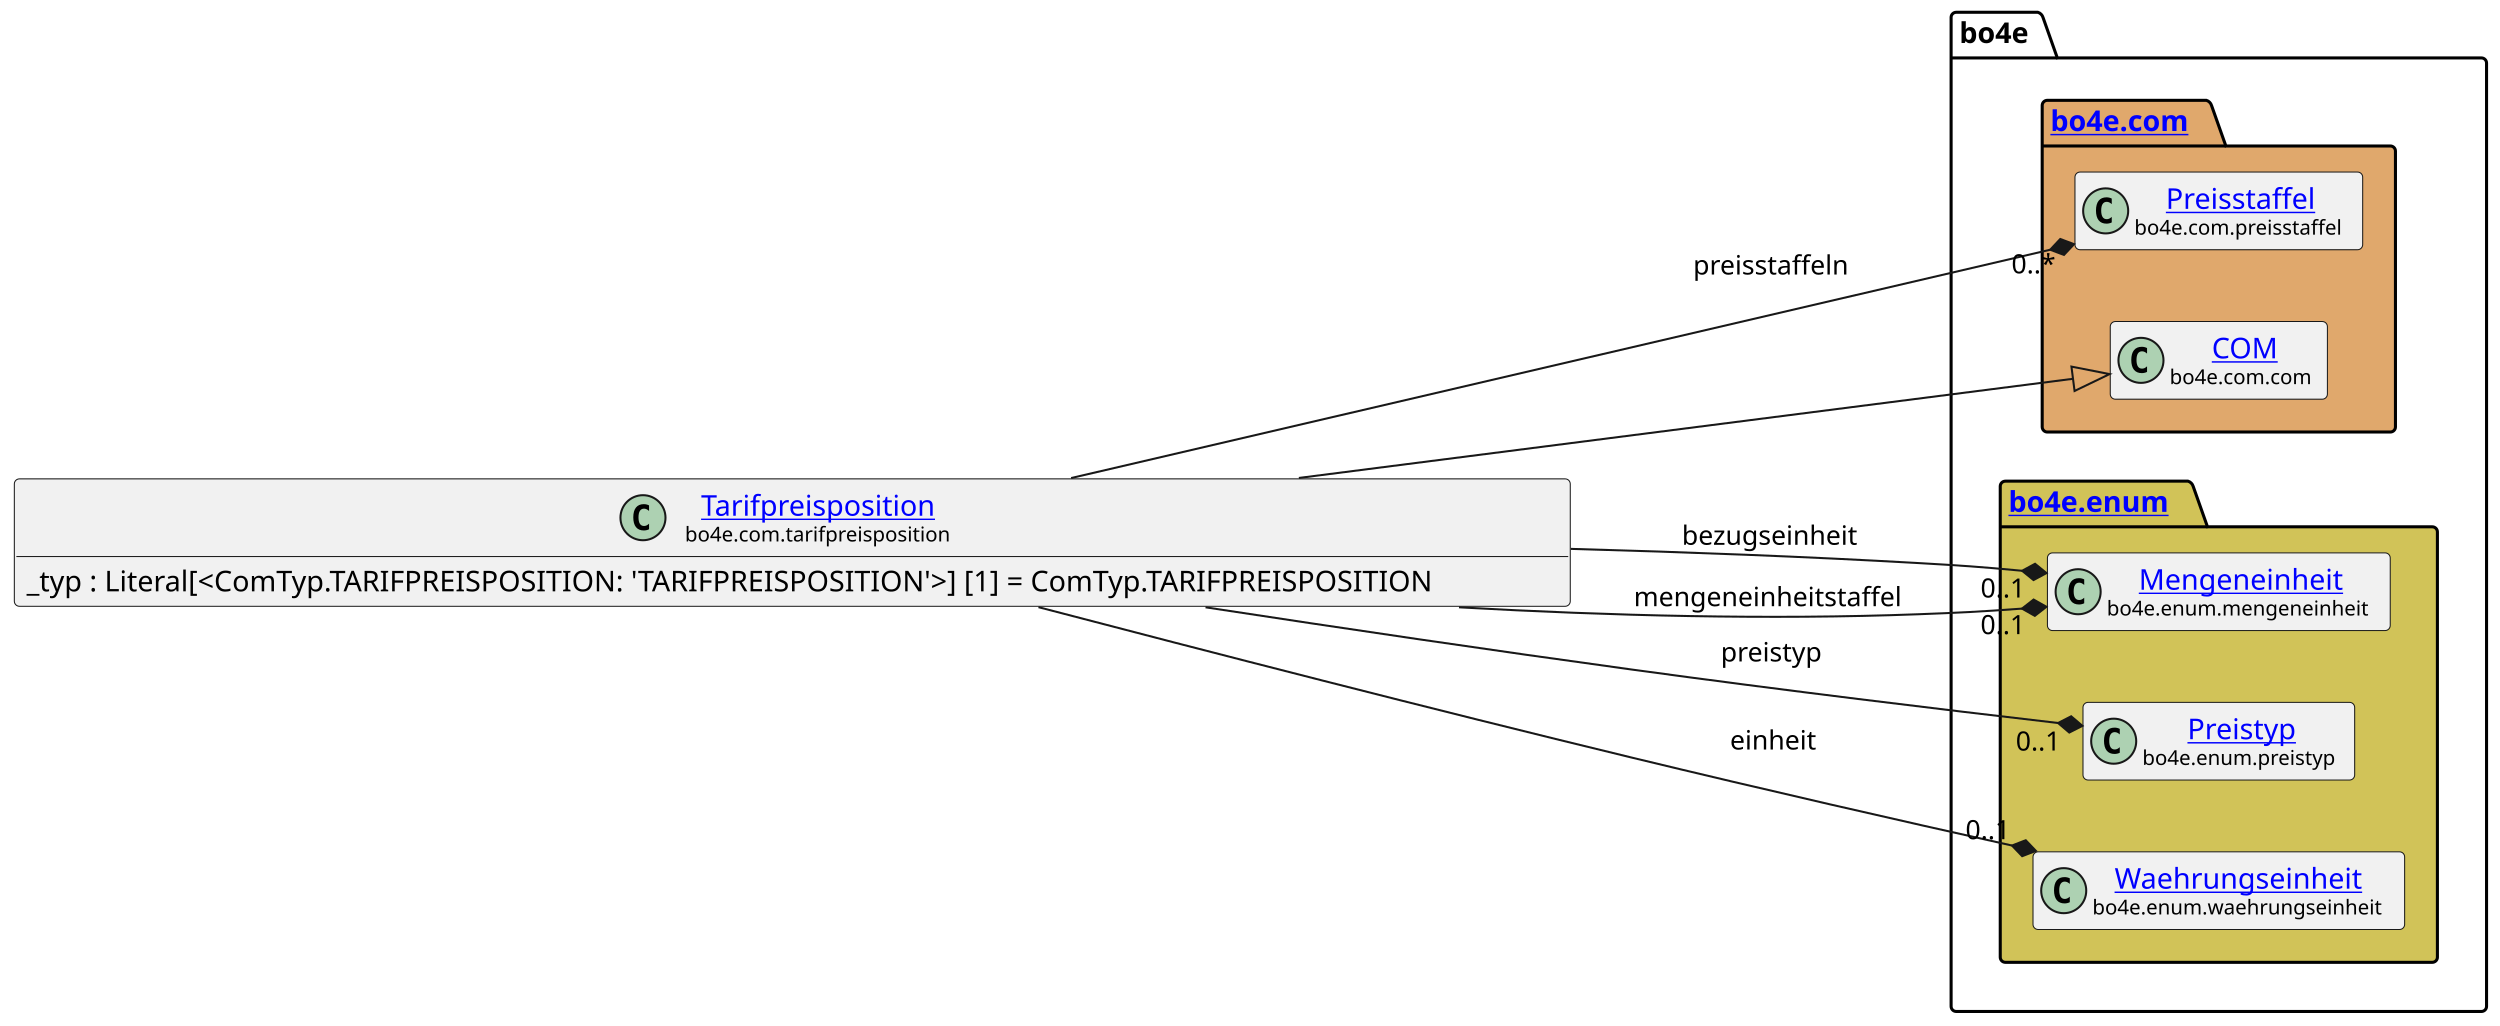
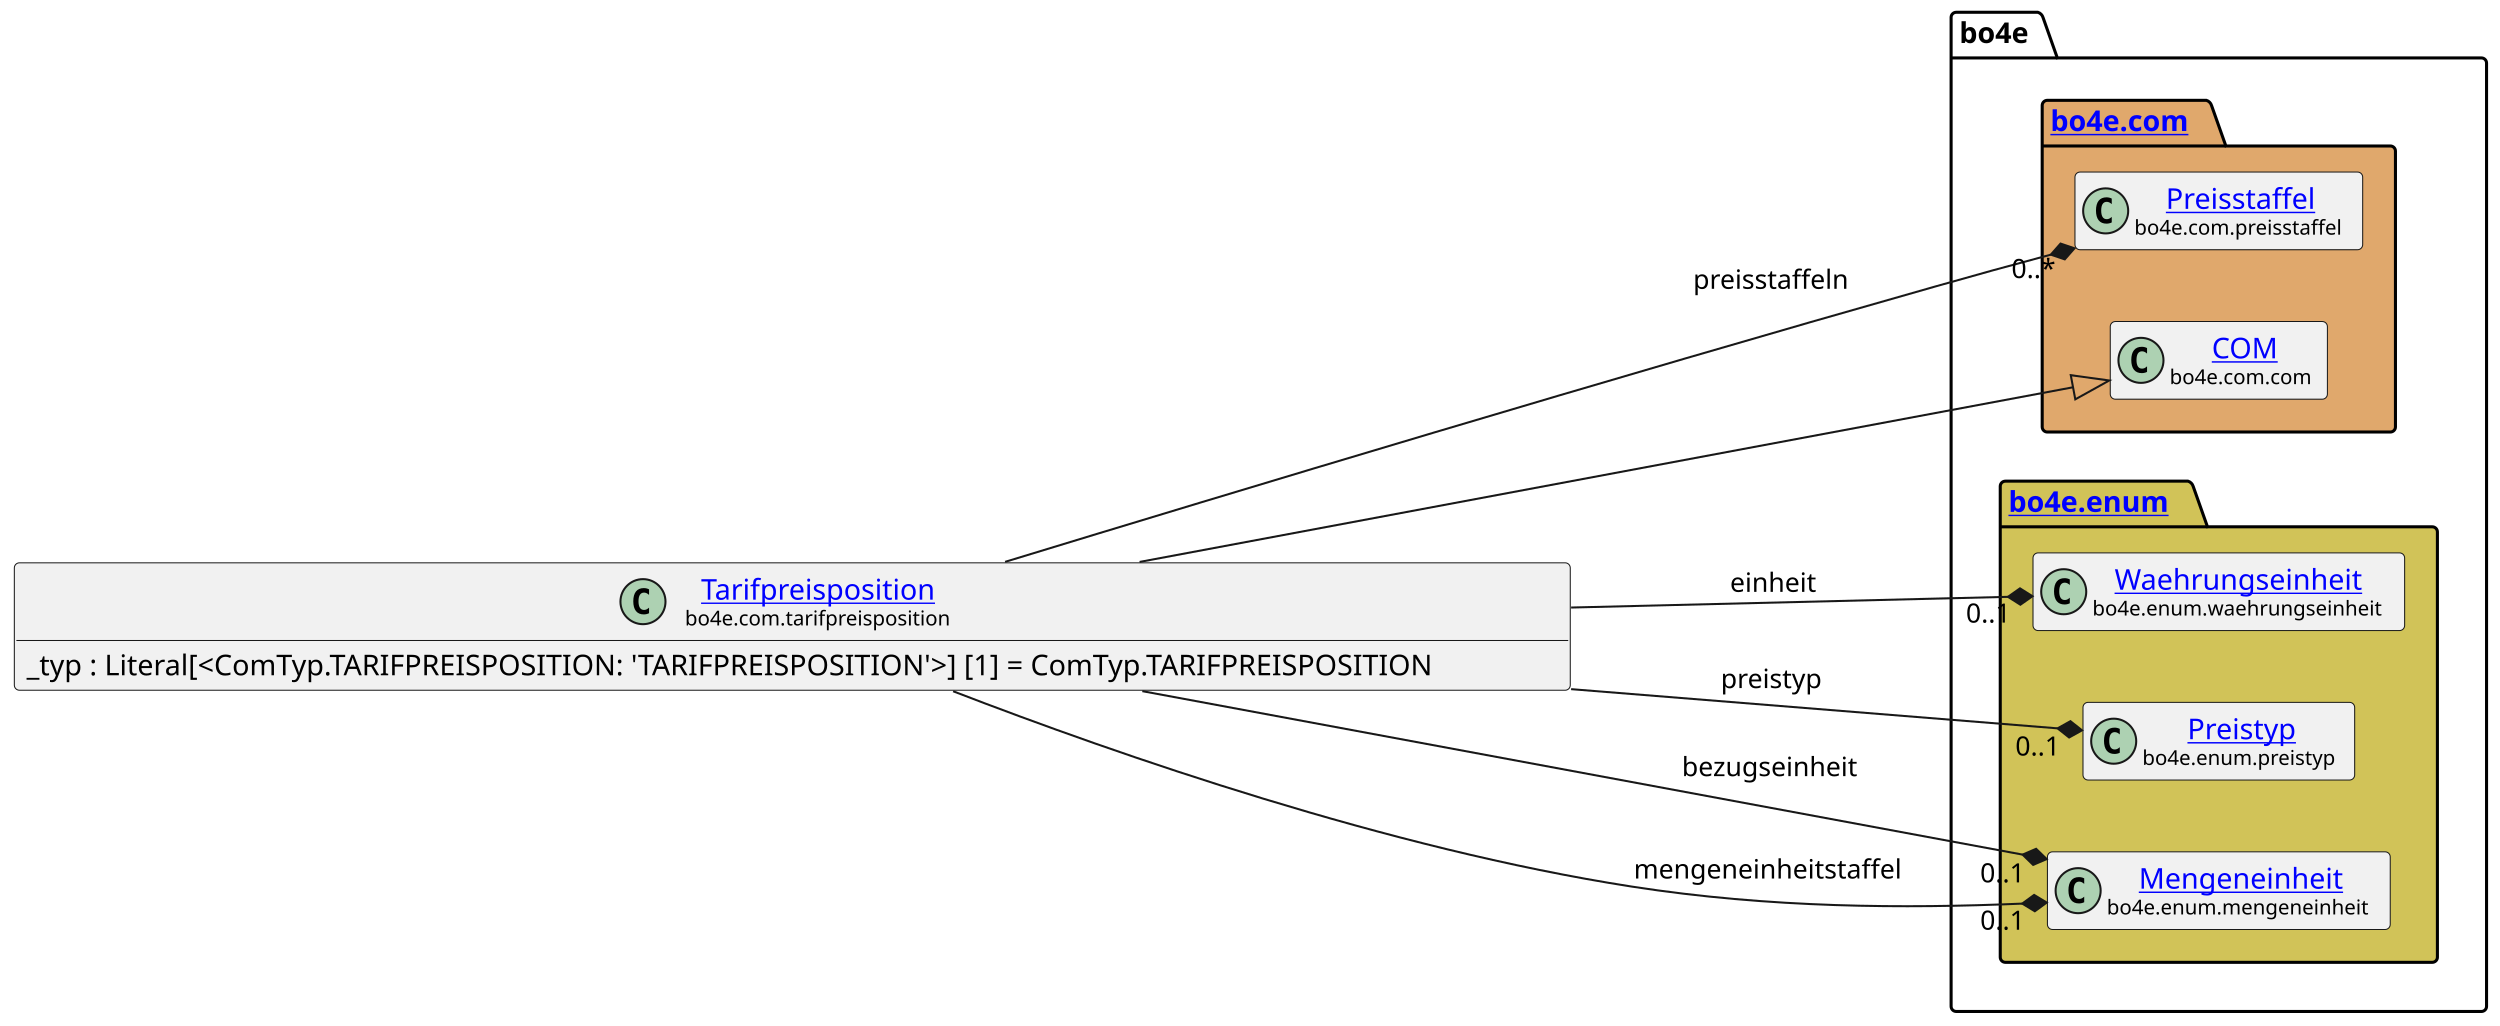
<svg xmlns="http://www.w3.org/2000/svg" xmlns:xlink="http://www.w3.org/1999/xlink" contentStyleType="text/css" data-diagram-type="CLASS" height="501px" preserveAspectRatio="none" style="width:1221px;height:501px;background:#FFFFFF;" version="1.1" viewBox="0 0 1221 501" width="1221px" zoomAndPan="magnify">
  <defs />
  <g>
    <g class="cluster" data-entity="bo4e" data-source-line="8" data-uid="ent0005" id="cluster_bo4e">
      <path d="M955.42,6 L995.296,6 A3.75,3.75 0 0 1 997.796,8.5 L1004.796,28.297 L1211.93,28.297 A2.5,2.5 0 0 1 1214.43,30.797 L1214.43,491.5 A2.5,2.5 0 0 1 1211.93,494 L955.42,494 A2.5,2.5 0 0 1 952.92,491.5 L952.92,8.5 A2.5,2.5 0 0 1 955.42,6" fill="none" style="stroke:#000000;stroke-width:1.5;" />
      <line style="stroke:#000000;stroke-width:1.5;" x1="952.92" x2="1004.796" y1="28.297" y2="28.297" />
      <text fill="#000000" font-family="sans-serif" font-size="14" font-weight="bold" lengthAdjust="spacing" textLength="38.876" x="956.92" y="20.995">bo4e</text>
    </g>
    <g class="cluster" data-entity="com" data-source-line="7" data-uid="ent0003" id="cluster_com">
      <path d="M999.91,49 L1077.609,49 A3.75,3.75 0 0 1 1080.109,51.5 L1087.109,71.297 L1167.44,71.297 A2.5,2.5 0 0 1 1169.94,73.797 L1169.94,208.5 A2.5,2.5 0 0 1 1167.44,211 L999.91,211 A2.5,2.5 0 0 1 997.41,208.5 L997.41,51.5 A2.5,2.5 0 0 1 999.91,49" fill="#E0A86C" style="stroke:#000000;stroke-width:1.5;" />
      <line style="stroke:#000000;stroke-width:1.5;" x1="997.41" x2="1087.109" y1="71.297" y2="71.297" />
      <a href="file:////home/runner/work/BO4E-python/BO4E-python/docs/../.tox/docs/tmp/html/api/bo4e.com.html" target="_top" title="file:////home/runner/work/BO4E-python/BO4E-python/docs/../.tox/docs/tmp/html/api/bo4e.com.html" xlink:actuate="onRequest" xlink:href="file:////home/runner/work/BO4E-python/BO4E-python/docs/../.tox/docs/tmp/html/api/bo4e.com.html" xlink:show="new" xlink:title="file:////home/runner/work/BO4E-python/BO4E-python/docs/../.tox/docs/tmp/html/api/bo4e.com.html" xlink:type="simple">
        <text fill="#0000FF" font-family="sans-serif" font-size="14" font-weight="bold" lengthAdjust="spacing" text-decoration="underline" textLength="76.699" x="1001.41" y="63.995">bo4e.com</text>
      </a>
    </g>
    <g class="cluster" data-entity="enum" data-source-line="11" data-uid="ent0007" id="cluster_enum">
      <path d="M979.42,235 L1068.631,235 A3.75,3.75 0 0 1 1071.131,237.5 L1078.131,257.297 L1187.93,257.297 A2.5,2.5 0 0 1 1190.43,259.797 L1190.43,467.5 A2.5,2.5 0 0 1 1187.93,470 L979.42,470 A2.5,2.5 0 0 1 976.92,467.5 L976.92,237.5 A2.5,2.5 0 0 1 979.42,235" fill="#D1C358" style="stroke:#000000;stroke-width:1.5;" />
      <line style="stroke:#000000;stroke-width:1.5;" x1="976.92" x2="1078.131" y1="257.297" y2="257.297" />
      <a href="file:////home/runner/work/BO4E-python/BO4E-python/docs/../.tox/docs/tmp/html/api/bo4e.enum.html" target="_top" title="file:////home/runner/work/BO4E-python/BO4E-python/docs/../.tox/docs/tmp/html/api/bo4e.enum.html" xlink:actuate="onRequest" xlink:href="file:////home/runner/work/BO4E-python/BO4E-python/docs/../.tox/docs/tmp/html/api/bo4e.enum.html" xlink:show="new" xlink:title="file:////home/runner/work/BO4E-python/BO4E-python/docs/../.tox/docs/tmp/html/api/bo4e.enum.html" xlink:type="simple">
        <text fill="#0000FF" font-family="sans-serif" font-size="14" font-weight="bold" lengthAdjust="spacing" text-decoration="underline" textLength="88.211" x="980.92" y="249.995">bo4e.enum</text>
      </a>
    </g>
    <g class="entity" data-entity="Preisstaffel" data-source-line="8" data-uid="ent0004" id="entity_Preisstaffel">
      <rect fill="#F1F1F1" height="37.938" rx="2.5" ry="2.5" style="stroke:#181818;stroke-width:0.5;" width="140.525" x="1013.41" y="84.03" />
      <ellipse cx="1028.41" cy="102.999" fill="#ADD1B2" rx="11" ry="11" style="stroke:#181818;stroke-width:1;" />
      <path d="M1031.379,108.639 Q1030.801,108.936 1030.16,109.077 Q1029.519,109.233 1028.816,109.233 Q1026.316,109.233 1024.988,107.593 Q1023.676,105.936 1023.676,102.811 Q1023.676,99.686 1024.988,98.03 Q1026.316,96.374 1028.816,96.374 Q1029.519,96.374 1030.16,96.53 Q1030.816,96.686 1031.379,96.983 L1031.379,99.702 Q1030.754,99.124 1030.16,98.858 Q1029.566,98.577 1028.941,98.577 Q1027.598,98.577 1026.91,99.655 Q1026.223,100.718 1026.223,102.811 Q1026.223,104.905 1026.91,105.983 Q1027.598,107.046 1028.941,107.046 Q1029.566,107.046 1030.16,106.78 Q1030.754,106.499 1031.379,105.921 L1031.379,108.639 Z " fill="#000000" />
      <a href="file:////home/runner/work/BO4E-python/BO4E-python/docs/../.tox/docs/tmp/html/api/bo4e.com.html#bo4e.com.preisstaffel.Preisstaffel" target="_top" title="file:////home/runner/work/BO4E-python/BO4E-python/docs/../.tox/docs/tmp/html/api/bo4e.com.html#bo4e.com.preisstaffel.Preisstaffel" xlink:actuate="onRequest" xlink:href="file:////home/runner/work/BO4E-python/BO4E-python/docs/../.tox/docs/tmp/html/api/bo4e.com.html#bo4e.com.preisstaffel.Preisstaffel" xlink:show="new" xlink:title="file:////home/runner/work/BO4E-python/BO4E-python/docs/../.tox/docs/tmp/html/api/bo4e.com.html#bo4e.com.preisstaffel.Preisstaffel" xlink:type="simple">
        <text fill="#0000FF" font-family="sans-serif" font-size="14" lengthAdjust="spacing" text-decoration="underline" textLength="77.718" x="1057.814" y="102.025">Preisstaffel</text>
      </a>
      <text fill="#000000" font-family="sans-serif" font-size="10" lengthAdjust="spacing" textLength="108.525" x="1042.41" y="114.609">bo4e.com.preisstaffel</text>
    </g>
    <g class="entity" data-entity="COM" data-source-line="9" data-uid="ent0006" id="entity_COM">
      <rect fill="#F1F1F1" height="37.938" rx="2.5" ry="2.5" style="stroke:#181818;stroke-width:0.5;" width="106.053" x="1030.65" y="157.03" />
      <ellipse cx="1045.65" cy="175.999" fill="#ADD1B2" rx="11" ry="11" style="stroke:#181818;stroke-width:1;" />
      <path d="M1048.619,181.639 Q1048.041,181.936 1047.4,182.077 Q1046.759,182.233 1046.056,182.233 Q1043.556,182.233 1042.228,180.593 Q1040.916,178.936 1040.916,175.811 Q1040.916,172.686 1042.228,171.03 Q1043.556,169.374 1046.056,169.374 Q1046.759,169.374 1047.4,169.53 Q1048.056,169.686 1048.619,169.983 L1048.619,172.702 Q1047.994,172.124 1047.4,171.858 Q1046.806,171.577 1046.181,171.577 Q1044.838,171.577 1044.15,172.655 Q1043.463,173.718 1043.463,175.811 Q1043.463,177.905 1044.15,178.983 Q1044.838,180.046 1046.181,180.046 Q1046.806,180.046 1047.4,179.78 Q1047.994,179.499 1048.619,178.921 L1048.619,181.639 Z " fill="#000000" />
      <a href="file:////home/runner/work/BO4E-python/BO4E-python/docs/../.tox/docs/tmp/html/api/bo4e.com.html#bo4e.com.com.COM" target="_top" title="file:////home/runner/work/BO4E-python/BO4E-python/docs/../.tox/docs/tmp/html/api/bo4e.com.html#bo4e.com.com.COM" xlink:actuate="onRequest" xlink:href="file:////home/runner/work/BO4E-python/BO4E-python/docs/../.tox/docs/tmp/html/api/bo4e.com.html#bo4e.com.com.COM" xlink:show="new" xlink:title="file:////home/runner/work/BO4E-python/BO4E-python/docs/../.tox/docs/tmp/html/api/bo4e.com.html#bo4e.com.com.COM" xlink:type="simple">
        <text fill="#0000FF" font-family="sans-serif" font-size="14" lengthAdjust="spacing" text-decoration="underline" textLength="32.874" x="1080.239" y="175.025">COM</text>
      </a>
      <text fill="#000000" font-family="sans-serif" font-size="10" lengthAdjust="spacing" textLength="74.053" x="1059.65" y="187.609">bo4e.com.com</text>
    </g>
-     <g class="entity" data-entity="Mengeneinheit" data-source-line="12" data-uid="ent0008" id="entity_Mengeneinheit">
-       <rect fill="#F1F1F1" height="37.938" rx="2.5" ry="2.5" style="stroke:#181818;stroke-width:0.5;" width="167.435" x="999.96" y="270.03" />
-       <ellipse cx="1014.96" cy="288.999" fill="#ADD1B2" rx="11" ry="11" style="stroke:#181818;stroke-width:1;" />
-       <path d="M1017.929,294.639 Q1017.351,294.936 1016.71,295.077 Q1016.069,295.233 1015.366,295.233 Q1012.866,295.233 1011.538,293.592 Q1010.226,291.936 1010.226,288.811 Q1010.226,285.686 1011.538,284.03 Q1012.866,282.374 1015.366,282.374 Q1016.069,282.374 1016.71,282.53 Q1017.366,282.686 1017.929,282.983 L1017.929,285.702 Q1017.304,285.124 1016.71,284.858 Q1016.116,284.577 1015.491,284.577 Q1014.148,284.577 1013.46,285.655 Q1012.773,286.717 1012.773,288.811 Q1012.773,290.905 1013.46,291.983 Q1014.148,293.046 1015.491,293.046 Q1016.116,293.046 1016.71,292.78 Q1017.304,292.499 1017.929,291.921 L1017.929,294.639 Z " fill="#000000" />
-       <a href="file:////home/runner/work/BO4E-python/BO4E-python/docs/../.tox/docs/tmp/html/api/bo4e.enum.html#bo4e.enum.mengeneinheit.Mengeneinheit" target="_top" title="file:////home/runner/work/BO4E-python/BO4E-python/docs/../.tox/docs/tmp/html/api/bo4e.enum.html#bo4e.enum.mengeneinheit.Mengeneinheit" xlink:actuate="onRequest" xlink:href="file:////home/runner/work/BO4E-python/BO4E-python/docs/../.tox/docs/tmp/html/api/bo4e.enum.html#bo4e.enum.mengeneinheit.Mengeneinheit" xlink:show="new" xlink:title="file:////home/runner/work/BO4E-python/BO4E-python/docs/../.tox/docs/tmp/html/api/bo4e.enum.html#bo4e.enum.mengeneinheit.Mengeneinheit" xlink:type="simple">
-         <text fill="#0000FF" font-family="sans-serif" font-size="14" lengthAdjust="spacing" text-decoration="underline" textLength="104.18" x="1044.587" y="288.025">Mengeneinheit</text>
+     <g class="entity" data-entity="Waehrungseinheit" data-source-line="12" data-uid="ent0008" id="entity_Waehrungseinheit">
+       <rect fill="#F1F1F1" height="37.938" rx="2.5" ry="2.5" style="stroke:#181818;stroke-width:0.5;" width="181.507" x="992.92" y="270.03" />
+       <ellipse cx="1007.92" cy="288.999" fill="#ADD1B2" rx="11" ry="11" style="stroke:#181818;stroke-width:1;" />
+       <path d="M1010.889,294.639 Q1010.311,294.936 1009.67,295.077 Q1009.029,295.233 1008.326,295.233 Q1005.826,295.233 1004.498,293.592 Q1003.186,291.936 1003.186,288.811 Q1003.186,285.686 1004.498,284.03 Q1005.826,282.374 1008.326,282.374 Q1009.029,282.374 1009.67,282.53 Q1010.326,282.686 1010.889,282.983 L1010.889,285.702 Q1010.264,285.124 1009.67,284.858 Q1009.076,284.577 1008.451,284.577 Q1007.107,284.577 1006.42,285.655 Q1005.732,286.717 1005.732,288.811 Q1005.732,290.905 1006.42,291.983 Q1007.107,293.046 1008.451,293.046 Q1009.076,293.046 1009.67,292.78 Q1010.264,292.499 1010.889,291.921 L1010.889,294.639 Z " fill="#000000" />
+       <a href="file:////home/runner/work/BO4E-python/BO4E-python/docs/../.tox/docs/tmp/html/api/bo4e.enum.html#bo4e.enum.waehrungseinheit.Waehrungseinheit" target="_top" title="file:////home/runner/work/BO4E-python/BO4E-python/docs/../.tox/docs/tmp/html/api/bo4e.enum.html#bo4e.enum.waehrungseinheit.Waehrungseinheit" xlink:actuate="onRequest" xlink:href="file:////home/runner/work/BO4E-python/BO4E-python/docs/../.tox/docs/tmp/html/api/bo4e.enum.html#bo4e.enum.waehrungseinheit.Waehrungseinheit" xlink:show="new" xlink:title="file:////home/runner/work/BO4E-python/BO4E-python/docs/../.tox/docs/tmp/html/api/bo4e.enum.html#bo4e.enum.waehrungseinheit.Waehrungseinheit" xlink:type="simple">
+         <text fill="#0000FF" font-family="sans-serif" font-size="14" lengthAdjust="spacing" text-decoration="underline" textLength="127.832" x="1032.757" y="288.025">Waehrungseinheit</text>
      </a>
-       <text fill="#000000" font-family="sans-serif" font-size="10" lengthAdjust="spacing" textLength="135.435" x="1028.96" y="300.609">bo4e.enum.mengeneinheit</text>
+       <text fill="#000000" font-family="sans-serif" font-size="10" lengthAdjust="spacing" textLength="149.507" x="1021.92" y="300.609">bo4e.enum.waehrungseinheit</text>
    </g>
    <g class="entity" data-entity="Preistyp" data-source-line="13" data-uid="ent0009" id="entity_Preistyp">
      <rect fill="#F1F1F1" height="37.938" rx="2.5" ry="2.5" style="stroke:#181818;stroke-width:0.5;" width="132.693" x="1017.33" y="343.03" />
      <ellipse cx="1032.33" cy="361.999" fill="#ADD1B2" rx="11" ry="11" style="stroke:#181818;stroke-width:1;" />
      <path d="M1035.299,367.639 Q1034.721,367.936 1034.08,368.077 Q1033.439,368.233 1032.736,368.233 Q1030.236,368.233 1028.908,366.592 Q1027.596,364.936 1027.596,361.811 Q1027.596,358.686 1028.908,357.03 Q1030.236,355.374 1032.736,355.374 Q1033.439,355.374 1034.08,355.53 Q1034.736,355.686 1035.299,355.983 L1035.299,358.702 Q1034.674,358.124 1034.08,357.858 Q1033.486,357.577 1032.861,357.577 Q1031.517,357.577 1030.83,358.655 Q1030.142,359.717 1030.142,361.811 Q1030.142,363.905 1030.83,364.983 Q1031.517,366.046 1032.861,366.046 Q1033.486,366.046 1034.08,365.78 Q1034.674,365.499 1035.299,364.921 L1035.299,367.639 Z " fill="#000000" />
      <a href="file:////home/runner/work/BO4E-python/BO4E-python/docs/../.tox/docs/tmp/html/api/bo4e.enum.html#bo4e.enum.preistyp.Preistyp" target="_top" title="file:////home/runner/work/BO4E-python/BO4E-python/docs/../.tox/docs/tmp/html/api/bo4e.enum.html#bo4e.enum.preistyp.Preistyp" xlink:actuate="onRequest" xlink:href="file:////home/runner/work/BO4E-python/BO4E-python/docs/../.tox/docs/tmp/html/api/bo4e.enum.html#bo4e.enum.preistyp.Preistyp" xlink:show="new" xlink:title="file:////home/runner/work/BO4E-python/BO4E-python/docs/../.tox/docs/tmp/html/api/bo4e.enum.html#bo4e.enum.preistyp.Preistyp" xlink:type="simple">
        <text fill="#0000FF" font-family="sans-serif" font-size="14" lengthAdjust="spacing" text-decoration="underline" textLength="56.656" x="1068.349" y="361.025">Preistyp</text>
      </a>
      <text fill="#000000" font-family="sans-serif" font-size="10" lengthAdjust="spacing" textLength="100.693" x="1046.33" y="373.609">bo4e.enum.preistyp</text>
    </g>
-     <g class="entity" data-entity="Waehrungseinheit" data-source-line="14" data-uid="ent0010" id="entity_Waehrungseinheit">
-       <rect fill="#F1F1F1" height="37.938" rx="2.5" ry="2.5" style="stroke:#181818;stroke-width:0.5;" width="181.507" x="992.92" y="416.03" />
-       <ellipse cx="1007.92" cy="434.999" fill="#ADD1B2" rx="11" ry="11" style="stroke:#181818;stroke-width:1;" />
-       <path d="M1010.889,440.639 Q1010.311,440.936 1009.67,441.077 Q1009.029,441.233 1008.326,441.233 Q1005.826,441.233 1004.498,439.592 Q1003.186,437.936 1003.186,434.811 Q1003.186,431.686 1004.498,430.03 Q1005.826,428.374 1008.326,428.374 Q1009.029,428.374 1009.67,428.53 Q1010.326,428.686 1010.889,428.983 L1010.889,431.702 Q1010.264,431.124 1009.67,430.858 Q1009.076,430.577 1008.451,430.577 Q1007.107,430.577 1006.42,431.655 Q1005.732,432.717 1005.732,434.811 Q1005.732,436.905 1006.42,437.983 Q1007.107,439.046 1008.451,439.046 Q1009.076,439.046 1009.67,438.78 Q1010.264,438.499 1010.889,437.921 L1010.889,440.639 Z " fill="#000000" />
-       <a href="file:////home/runner/work/BO4E-python/BO4E-python/docs/../.tox/docs/tmp/html/api/bo4e.enum.html#bo4e.enum.waehrungseinheit.Waehrungseinheit" target="_top" title="file:////home/runner/work/BO4E-python/BO4E-python/docs/../.tox/docs/tmp/html/api/bo4e.enum.html#bo4e.enum.waehrungseinheit.Waehrungseinheit" xlink:actuate="onRequest" xlink:href="file:////home/runner/work/BO4E-python/BO4E-python/docs/../.tox/docs/tmp/html/api/bo4e.enum.html#bo4e.enum.waehrungseinheit.Waehrungseinheit" xlink:show="new" xlink:title="file:////home/runner/work/BO4E-python/BO4E-python/docs/../.tox/docs/tmp/html/api/bo4e.enum.html#bo4e.enum.waehrungseinheit.Waehrungseinheit" xlink:type="simple">
-         <text fill="#0000FF" font-family="sans-serif" font-size="14" lengthAdjust="spacing" text-decoration="underline" textLength="127.832" x="1032.757" y="434.025">Waehrungseinheit</text>
+     <g class="entity" data-entity="Mengeneinheit" data-source-line="14" data-uid="ent0010" id="entity_Mengeneinheit">
+       <rect fill="#F1F1F1" height="37.938" rx="2.5" ry="2.5" style="stroke:#181818;stroke-width:0.5;" width="167.435" x="999.96" y="416.03" />
+       <ellipse cx="1014.96" cy="434.999" fill="#ADD1B2" rx="11" ry="11" style="stroke:#181818;stroke-width:1;" />
+       <path d="M1017.929,440.639 Q1017.351,440.936 1016.71,441.077 Q1016.069,441.233 1015.366,441.233 Q1012.866,441.233 1011.538,439.592 Q1010.226,437.936 1010.226,434.811 Q1010.226,431.686 1011.538,430.03 Q1012.866,428.374 1015.366,428.374 Q1016.069,428.374 1016.71,428.53 Q1017.366,428.686 1017.929,428.983 L1017.929,431.702 Q1017.304,431.124 1016.71,430.858 Q1016.116,430.577 1015.491,430.577 Q1014.148,430.577 1013.46,431.655 Q1012.773,432.717 1012.773,434.811 Q1012.773,436.905 1013.46,437.983 Q1014.148,439.046 1015.491,439.046 Q1016.116,439.046 1016.71,438.78 Q1017.304,438.499 1017.929,437.921 L1017.929,440.639 Z " fill="#000000" />
+       <a href="file:////home/runner/work/BO4E-python/BO4E-python/docs/../.tox/docs/tmp/html/api/bo4e.enum.html#bo4e.enum.mengeneinheit.Mengeneinheit" target="_top" title="file:////home/runner/work/BO4E-python/BO4E-python/docs/../.tox/docs/tmp/html/api/bo4e.enum.html#bo4e.enum.mengeneinheit.Mengeneinheit" xlink:actuate="onRequest" xlink:href="file:////home/runner/work/BO4E-python/BO4E-python/docs/../.tox/docs/tmp/html/api/bo4e.enum.html#bo4e.enum.mengeneinheit.Mengeneinheit" xlink:show="new" xlink:title="file:////home/runner/work/BO4E-python/BO4E-python/docs/../.tox/docs/tmp/html/api/bo4e.enum.html#bo4e.enum.mengeneinheit.Mengeneinheit" xlink:type="simple">
+         <text fill="#0000FF" font-family="sans-serif" font-size="14" lengthAdjust="spacing" text-decoration="underline" textLength="104.18" x="1044.587" y="434.025">Mengeneinheit</text>
      </a>
-       <text fill="#000000" font-family="sans-serif" font-size="10" lengthAdjust="spacing" textLength="149.507" x="1021.92" y="446.609">bo4e.enum.waehrungseinheit</text>
+       <text fill="#000000" font-family="sans-serif" font-size="10" lengthAdjust="spacing" textLength="135.435" x="1028.96" y="446.609">bo4e.enum.mengeneinheit</text>
    </g>
    <g class="entity" data-entity="Tarifpreisposition" data-source-line="3" data-uid="ent0002" id="entity_Tarifpreisposition">
-       <rect fill="#F1F1F1" height="62.234" rx="2.5" ry="2.5" style="stroke:#181818;stroke-width:0.5;" width="759.92" x="7" y="233.88" />
-       <ellipse cx="314.028" cy="252.849" fill="#ADD1B2" rx="11" ry="11" style="stroke:#181818;stroke-width:1;" />
-       <path d="M316.997,258.489 Q316.419,258.786 315.778,258.927 Q315.138,259.083 314.435,259.083 Q311.935,259.083 310.606,257.442 Q309.294,255.786 309.294,252.661 Q309.294,249.536 310.606,247.88 Q311.935,246.224 314.435,246.224 Q315.138,246.224 315.778,246.38 Q316.435,246.536 316.997,246.833 L316.997,249.552 Q316.372,248.974 315.778,248.708 Q315.185,248.427 314.56,248.427 Q313.216,248.427 312.528,249.505 Q311.841,250.567 311.841,252.661 Q311.841,254.755 312.528,255.833 Q313.216,256.896 314.56,256.896 Q315.185,256.896 315.778,256.63 Q316.372,256.349 316.997,255.771 L316.997,258.489 Z " fill="#000000" />
+       <rect fill="#F1F1F1" height="62.234" rx="2.5" ry="2.5" style="stroke:#181818;stroke-width:0.5;" width="759.92" x="7" y="274.88" />
+       <ellipse cx="314.028" cy="293.849" fill="#ADD1B2" rx="11" ry="11" style="stroke:#181818;stroke-width:1;" />
+       <path d="M316.997,299.489 Q316.419,299.786 315.778,299.927 Q315.138,300.083 314.435,300.083 Q311.935,300.083 310.606,298.442 Q309.294,296.786 309.294,293.661 Q309.294,290.536 310.606,288.88 Q311.935,287.224 314.435,287.224 Q315.138,287.224 315.778,287.38 Q316.435,287.536 316.997,287.833 L316.997,290.552 Q316.372,289.974 315.778,289.708 Q315.185,289.427 314.56,289.427 Q313.216,289.427 312.528,290.505 Q311.841,291.567 311.841,293.661 Q311.841,295.755 312.528,296.833 Q313.216,297.896 314.56,297.896 Q315.185,297.896 315.778,297.63 Q316.372,297.349 316.997,296.771 L316.997,299.489 Z " fill="#000000" />
      <a href="file:////home/runner/work/BO4E-python/BO4E-python/docs/../.tox/docs/tmp/html/api/bo4e.com.html#bo4e.com.tarifpreisposition.Tarifpreisposition" target="_top" title="file:////home/runner/work/BO4E-python/BO4E-python/docs/../.tox/docs/tmp/html/api/bo4e.com.html#bo4e.com.tarifpreisposition.Tarifpreisposition" xlink:actuate="onRequest" xlink:href="file:////home/runner/work/BO4E-python/BO4E-python/docs/../.tox/docs/tmp/html/api/bo4e.com.html#bo4e.com.tarifpreisposition.Tarifpreisposition" xlink:show="new" xlink:title="file:////home/runner/work/BO4E-python/BO4E-python/docs/../.tox/docs/tmp/html/api/bo4e.com.html#bo4e.com.tarifpreisposition.Tarifpreisposition" xlink:type="simple">
-         <text fill="#0000FF" font-family="sans-serif" font-size="14" lengthAdjust="spacing" text-decoration="underline" textLength="121.598" x="342.411" y="251.875">Tarifpreisposition</text>
+         <text fill="#0000FF" font-family="sans-serif" font-size="14" lengthAdjust="spacing" text-decoration="underline" textLength="121.598" x="342.411" y="292.875">Tarifpreisposition</text>
      </a>
-       <text fill="#000000" font-family="sans-serif" font-size="10" lengthAdjust="spacing" textLength="137.363" x="334.528" y="264.459">bo4e.com.tarifpreisposition</text>
-       <line style="stroke:#181818;stroke-width:0.5;" x1="8" x2="765.92" y1="271.817" y2="271.817" />
-       <text fill="#000000" font-family="sans-serif" font-size="14" lengthAdjust="spacing" textLength="747.92" x="13" y="288.813">_typ : Literal[&lt;ComTyp.TARIFPREISPOSITION: 'TARIFPREISPOSITION'&gt;] [1] = ComTyp.TARIFPREISPOSITION</text>
+       <text fill="#000000" font-family="sans-serif" font-size="10" lengthAdjust="spacing" textLength="137.363" x="334.528" y="305.459">bo4e.com.tarifpreisposition</text>
+       <line style="stroke:#181818;stroke-width:0.5;" x1="8" x2="765.92" y1="312.817" y2="312.817" />
+       <text fill="#000000" font-family="sans-serif" font-size="14" lengthAdjust="spacing" textLength="747.92" x="13" y="329.813">_typ : Literal[&lt;ComTyp.TARIFPREISPOSITION: 'TARIFPREISPOSITION'&gt;] [1] = ComTyp.TARIFPREISPOSITION</text>
    </g>
    <g class="link" data-entity-1="Tarifpreisposition" data-entity-2="COM" data-source-line="17" data-uid="lnk11" id="link_Tarifpreisposition_COM">
-       <path codeLine="17" d="M634.36,233.43 C777.94,215.04 928.866,195.708 1012.456,184.998" fill="none" id="Tarifpreisposition-to-COM" style="stroke:#181818;stroke-width:1;" />
-       <polygon fill="none" points="1030.31,182.71,1011.693,179.046,1013.218,190.949,1030.31,182.71" style="stroke:#181818;stroke-width:1;" />
+       <path codeLine="17" d="M556.57,274.45 C711.19,245.51 913.057,207.74 1012.467,189.14" fill="none" id="Tarifpreisposition-to-COM" style="stroke:#181818;stroke-width:1;" />
+       <polygon fill="none" points="1030.16,185.83,1011.364,183.243,1013.571,195.038,1030.16,185.83" style="stroke:#181818;stroke-width:1;" />
    </g>
    <g class="link" data-entity-1="Tarifpreisposition" data-entity-2="Preistyp" data-source-line="18" data-uid="lnk12" id="link_Tarifpreisposition_Preistyp">
-       <path codeLine="18" d="M588.78,296.61 C655,306.73 729.06,317.7 796.92,327 C872.31,337.33 947.181,346.362 1005.141,353.112" fill="none" id="Tarifpreisposition-to-Preistyp" style="stroke:#181818;stroke-width:1;" />
-       <polygon fill="#181818" points="1017.06,354.5,1011.563,349.833,1005.141,353.112,1010.638,357.779,1017.06,354.5" style="stroke:#181818;stroke-width:1;" />
-       <text fill="#000000" font-family="sans-serif" font-size="13" lengthAdjust="spacing" textLength="53.022" x="840.42" y="323.067">preistyp</text>
-       <text fill="#000000" font-family="sans-serif" font-size="13" lengthAdjust="spacing" textLength="24.807" x="984.505" y="366.574">0..1</text>
+       <path codeLine="18" d="M767.33,336.58 C863.9,344.37 945.179,350.917 1004.899,355.727" fill="none" id="Tarifpreisposition-to-Preistyp" style="stroke:#181818;stroke-width:1;" />
+       <polygon fill="#181818" points="1016.86,356.69,1011.201,352.221,1004.899,355.727,1010.558,360.195,1016.86,356.69" style="stroke:#181818;stroke-width:1;" />
+       <text fill="#000000" font-family="sans-serif" font-size="13" lengthAdjust="spacing" textLength="53.022" x="840.42" y="336.067">preistyp</text>
+       <text fill="#000000" font-family="sans-serif" font-size="13" lengthAdjust="spacing" textLength="24.807" x="984.284" y="369.004">0..1</text>
    </g>
    <g class="link" data-entity-1="Tarifpreisposition" data-entity-2="Waehrungseinheit" data-source-line="19" data-uid="lnk13" id="link_Tarifpreisposition_Waehrungseinheit">
-       <path codeLine="19" d="M507.19,296.54 C588.65,317.86 699.14,346.33 796.92,370 C862.93,385.98 926.097,400.36 982.637,412.96" fill="none" id="Tarifpreisposition-to-Waehrungseinheit" style="stroke:#181818;stroke-width:1;" />
-       <polygon fill="#181818" points="994.35,415.57,989.364,410.361,982.637,412.96,987.624,418.169,994.35,415.57" style="stroke:#181818;stroke-width:1;" />
-       <text fill="#000000" font-family="sans-serif" font-size="13" lengthAdjust="spacing" textLength="44.795" x="844.92" y="366.067">einheit</text>
-       <text fill="#000000" font-family="sans-serif" font-size="13" lengthAdjust="spacing" textLength="24.807" x="959.943" y="409.867">0..1</text>
+       <path codeLine="19" d="M767.33,296.72 C851.69,294.65 921.514,292.944 980.664,291.494" fill="none" id="Tarifpreisposition-to-Waehrungseinheit" style="stroke:#181818;stroke-width:1;" />
+       <polygon fill="#181818" points="992.66,291.2,986.564,287.348,980.664,291.494,986.76,295.346,992.66,291.2" style="stroke:#181818;stroke-width:1;" />
+       <text fill="#000000" font-family="sans-serif" font-size="13" lengthAdjust="spacing" textLength="44.795" x="844.92" y="289.067">einheit</text>
+       <text fill="#000000" font-family="sans-serif" font-size="13" lengthAdjust="spacing" textLength="24.807" x="960.163" y="304.076">0..1</text>
    </g>
    <g class="link" data-entity-1="Tarifpreisposition" data-entity-2="Mengeneinheit" data-source-line="20" data-uid="lnk14" id="link_Tarifpreisposition_Mengeneinheit">
-       <path codeLine="20" d="M767.21,268.07 C824.11,269.64 882.08,271.87 936.92,275 C957.22,276.16 967.123,276.832 987.573,278.762" fill="none" id="Tarifpreisposition-to-Mengeneinheit" style="stroke:#181818;stroke-width:1;" />
-       <polygon fill="#181818" points="999.52,279.89,993.922,275.344,987.573,278.762,993.171,283.309,999.52,279.89" style="stroke:#181818;stroke-width:1;" />
-       <text fill="#000000" font-family="sans-serif" font-size="13" lengthAdjust="spacing" textLength="91.133" x="821.42" y="266.067">bezugseinheit</text>
-       <text fill="#000000" font-family="sans-serif" font-size="13" lengthAdjust="spacing" textLength="24.807" x="967.291" y="291.824">0..1</text>
+       <path codeLine="20" d="M557.91,337.56 C698.1,363.59 879.192,397.219 987.812,417.389" fill="none" id="Tarifpreisposition-to-Mengeneinheit" style="stroke:#181818;stroke-width:1;" />
+       <polygon fill="#181818" points="999.61,419.58,994.441,414.552,987.812,417.389,992.981,422.417,999.61,419.58" style="stroke:#181818;stroke-width:1;" />
+       <text fill="#000000" font-family="sans-serif" font-size="13" lengthAdjust="spacing" textLength="91.133" x="821.42" y="379.067">bezugseinheit</text>
+       <text fill="#000000" font-family="sans-serif" font-size="13" lengthAdjust="spacing" textLength="24.807" x="967.09" y="430.947">0..1</text>
    </g>
    <g class="link" data-entity-1="Tarifpreisposition" data-entity-2="Mengeneinheit" data-source-line="21" data-uid="lnk15" id="link_Tarifpreisposition_Mengeneinheit">
-       <path codeLine="21" d="M712.57,296.61 C786.29,300.75 864.27,302.74 936.92,300 C957.21,299.24 967.083,298.754 987.523,297.244" fill="none" id="Tarifpreisposition-to-Mengeneinheit-1" style="stroke:#181818;stroke-width:1;" />
-       <polygon fill="#181818" points="999.49,296.36,993.212,292.813,987.523,297.244,993.801,300.791,999.49,296.36" style="stroke:#181818;stroke-width:1;" />
-       <text fill="#000000" font-family="sans-serif" font-size="13" lengthAdjust="spacing" textLength="138.785" x="797.92" y="296.067">mengeneinheitstaffel</text>
-       <text fill="#000000" font-family="sans-serif" font-size="13" lengthAdjust="spacing" textLength="24.807" x="967.259" y="309.71">0..1</text>
+       <path codeLine="21" d="M465.5,337.61 C546.57,368.85 678.28,414.58 796.92,433 C864.57,443.51 930.331,443.785 987.641,441.325" fill="none" id="Tarifpreisposition-to-Mengeneinheit-1" style="stroke:#181818;stroke-width:1;" />
+       <polygon fill="#181818" points="999.63,440.81,993.464,437.071,987.641,441.325,993.807,445.064,999.63,440.81" style="stroke:#181818;stroke-width:1;" />
+       <text fill="#000000" font-family="sans-serif" font-size="13" lengthAdjust="spacing" textLength="138.785" x="797.92" y="429.067">mengeneinheitstaffel</text>
+       <text fill="#000000" font-family="sans-serif" font-size="13" lengthAdjust="spacing" textLength="24.807" x="967.112" y="454.068">0..1</text>
    </g>
    <g class="link" data-entity-1="Tarifpreisposition" data-entity-2="Preisstaffel" data-source-line="22" data-uid="lnk16" id="link_Tarifpreisposition_Preisstaffel">
-       <path codeLine="22" d="M523.14,233.48 C669.98,199.24 887.134,148.595 1001.293,121.975" fill="none" id="Tarifpreisposition-to-Preisstaffel" style="stroke:#181818;stroke-width:1;" />
-       <polygon fill="#181818" points="1012.98,119.25,1006.228,116.717,1001.293,121.975,1008.045,124.508,1012.98,119.25" style="stroke:#181818;stroke-width:1;" />
-       <text fill="#000000" font-family="sans-serif" font-size="13" lengthAdjust="spacing" textLength="80.818" x="826.92" y="134.067">preisstaffeln</text>
-       <text fill="#000000" font-family="sans-serif" font-size="13" lengthAdjust="spacing" textLength="23.036" x="982.404" y="133.513">0..*</text>
+       <path codeLine="22" d="M490.88,274.41 C602.47,240.37 785.95,185.03 944.92,140 C967.08,133.72 979.727,130.22 1001.607,124.37" fill="none" id="Tarifpreisposition-to-Preisstaffel" style="stroke:#181818;stroke-width:1;" />
+       <polygon fill="#181818" points="1013.2,121.27,1006.37,118.956,1001.607,124.37,1008.437,126.684,1013.2,121.27" style="stroke:#181818;stroke-width:1;" />
+       <text fill="#000000" font-family="sans-serif" font-size="13" lengthAdjust="spacing" textLength="80.818" x="826.92" y="141.067">preisstaffeln</text>
+       <text fill="#000000" font-family="sans-serif" font-size="13" lengthAdjust="spacing" textLength="23.036" x="982.389" y="135.799">0..*</text>
    </g>
  </g>
</svg>
